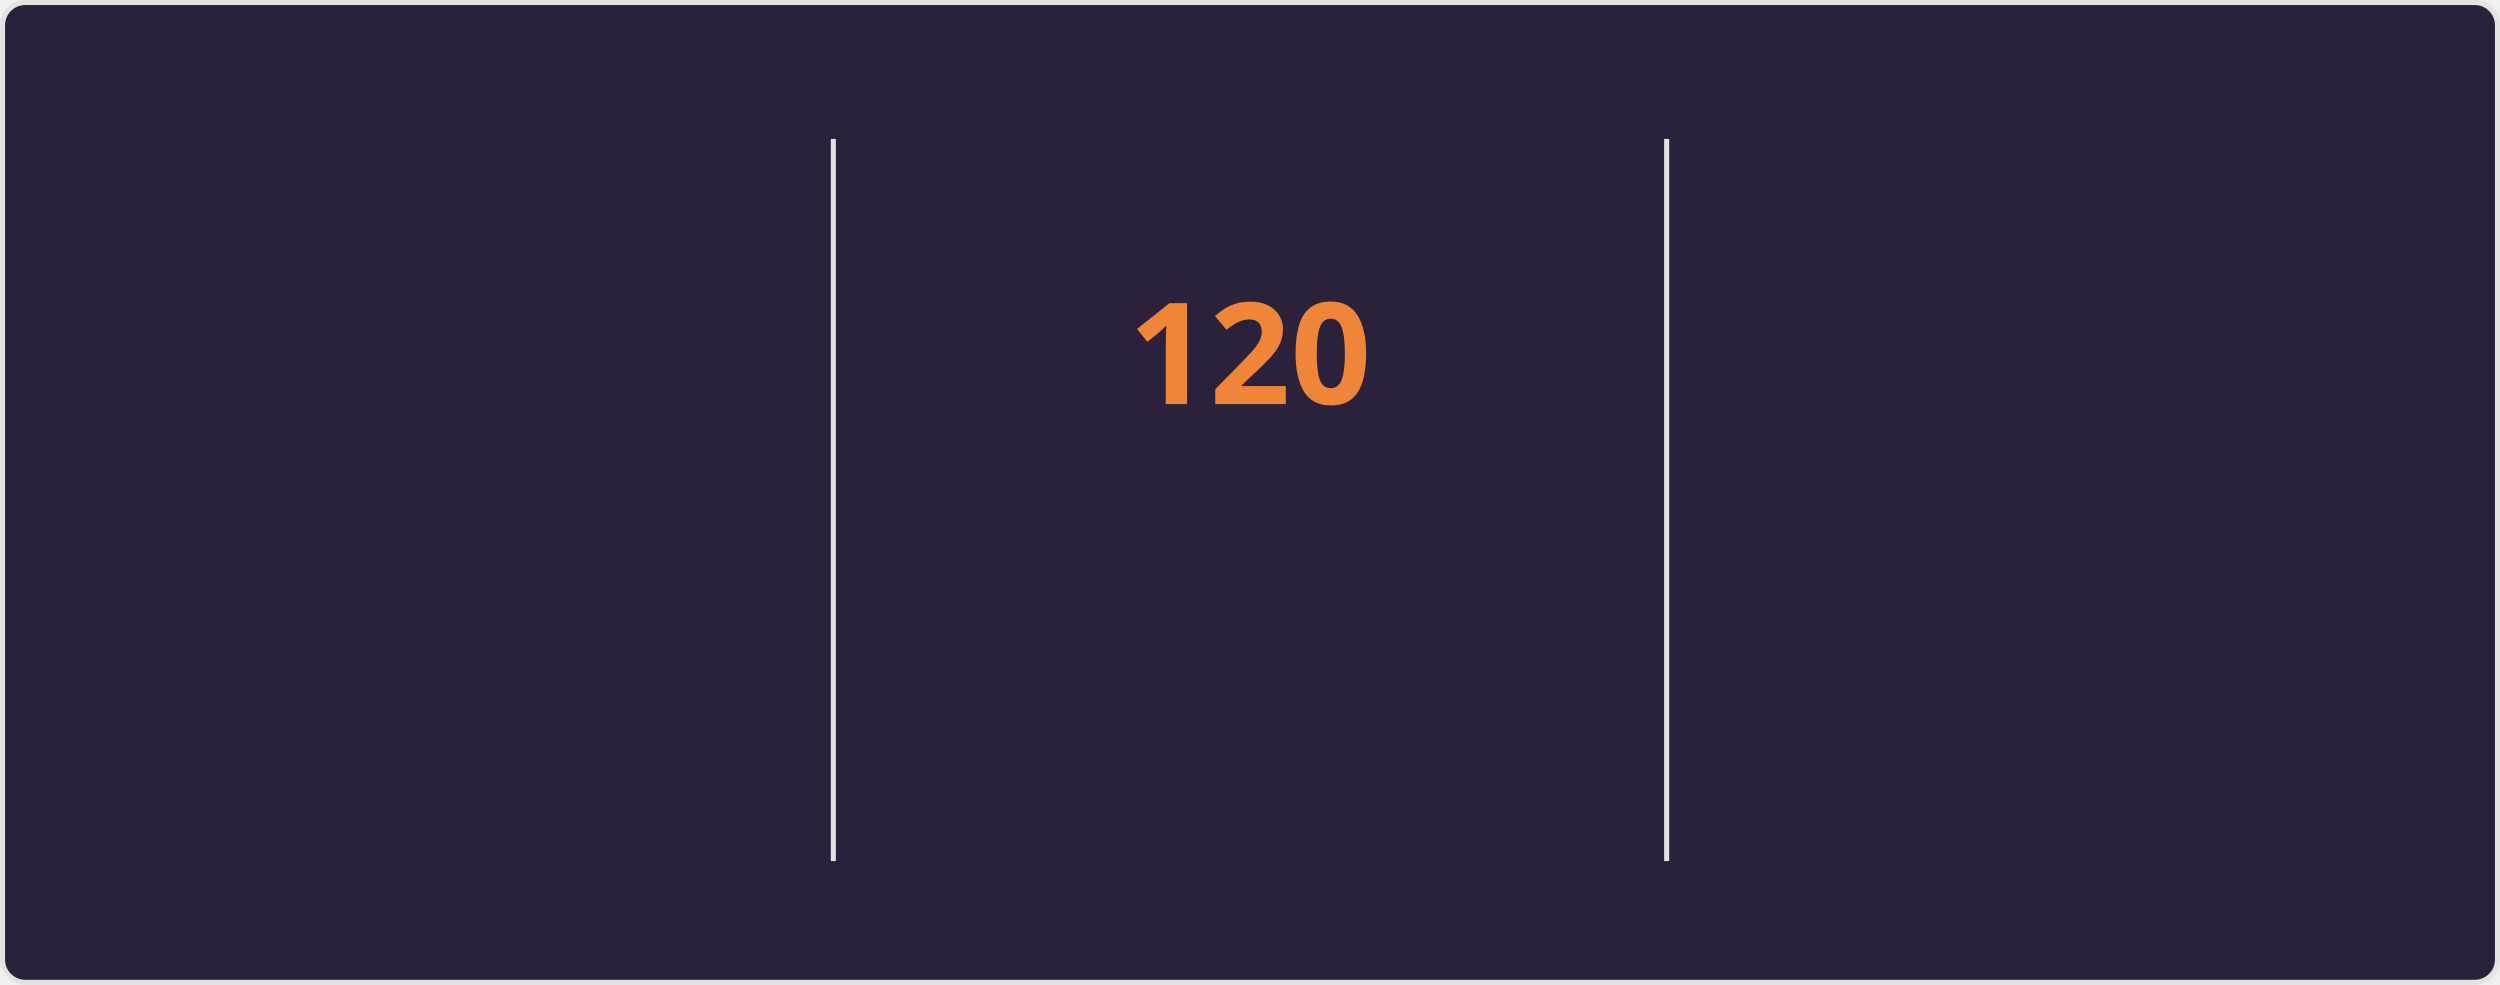
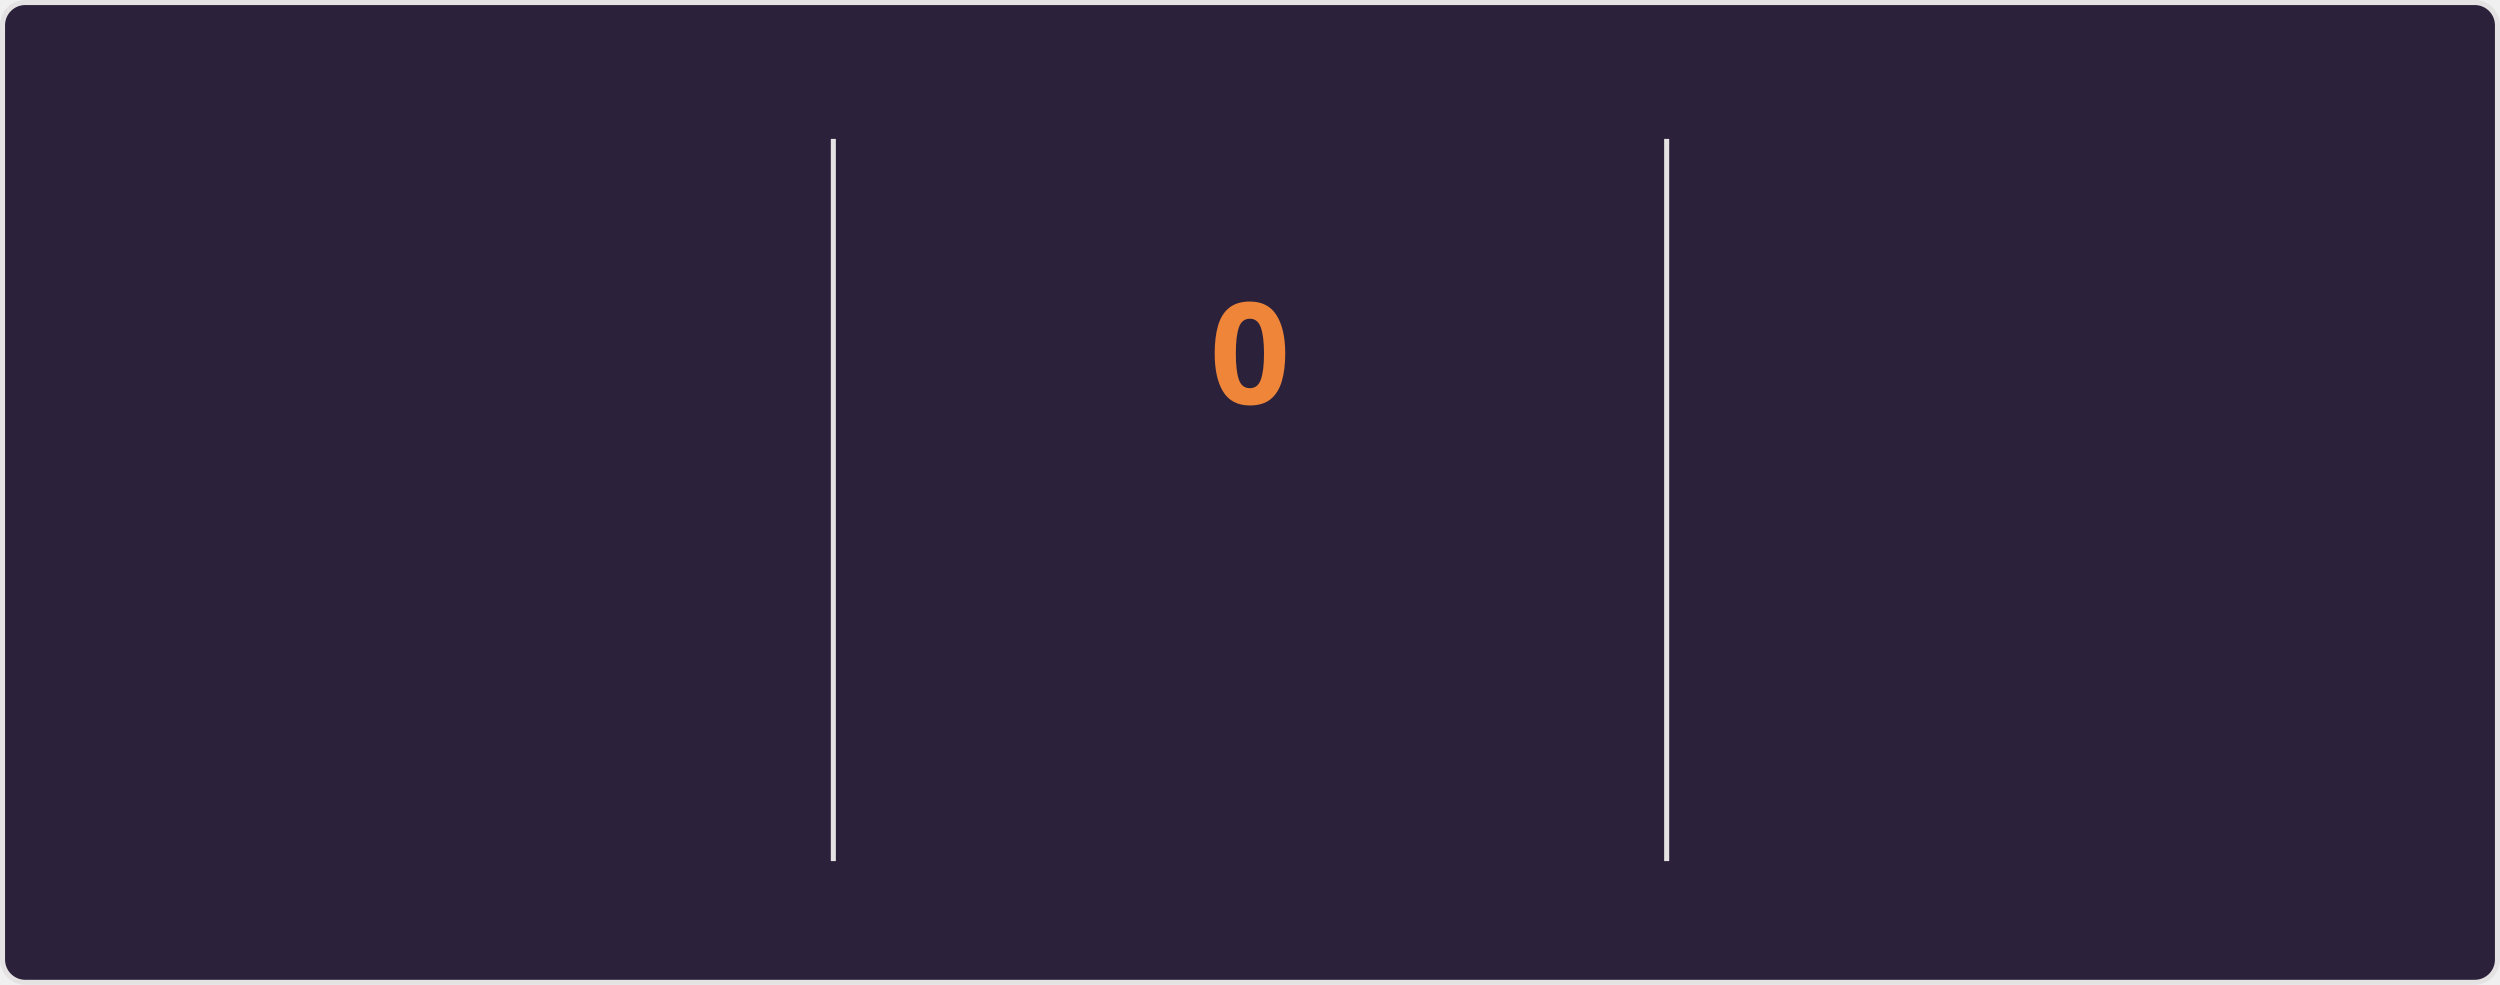
<svg xmlns="http://www.w3.org/2000/svg" style="isolation: isolate" viewBox="0 0 495 195" width="495px" height="195px" direction="ltr">
  <style>
    @keyframes currstreak {
      0% { font-size: 3px; opacity: 0.2; }
      80% { font-size: 34px; opacity: 1; }
      100% { font-size: 28px; opacity: 1; }
    }
    @keyframes fadein {
      0% { opacity: 0; }
      100% { opacity: 1; }
    }
    .big-number {
      font-family: "Segoe UI", Ubuntu, sans-serif;
      font-weight: 700;
      font-size: 28px;
      fill: #e2e9ec;
    }
    .label {
      font-family: "Segoe UI", Ubuntu, sans-serif;
      font-weight: 400;
      font-size: 14px;
      fill: #e2e9ec;
    }
    .range-text {
      font-family: "Segoe UI", Ubuntu, sans-serif;
      font-weight: 400;
      font-size: 12px;
      fill: #e2e9ec;
    }
    .current-streak-num {
      font-family: "Segoe UI", Ubuntu, sans-serif;
      font-weight: 700;
      font-size: 28px;
      fill: #ef8539;
    }</style>
  <defs>
    <clipPath id="outer_rectangle">
      <rect width="495" height="195" rx="4.5" />
    </clipPath>
    <mask id="mask_out_ring_behind_fire">
      <rect width="495" height="195" fill="white" />
      <ellipse id="mask-ellipse" cx="247.5" cy="32" rx="13" ry="18" fill="black" />
    </mask>
  </defs>
  <g clip-path="url(#outer_rectangle)">
    <g style="isolation: isolate">
      <rect fill="#2b213a" rx="4.5" x="0.5" y="0.5" width="494" height="194" stroke="#e4e2e2" />
    </g>
    <g style="isolation: isolate">
      <line x1="165" y1="28" x2="165" y2="170" vector-effect="non-scaling-stroke" stroke-width="1" stroke="#e4e2e2" stroke-linejoin="miter" stroke-linecap="square" stroke-miterlimit="3" />
      <line x1="330" y1="28" x2="330" y2="170" vector-effect="non-scaling-stroke" stroke-width="1" stroke="#e4e2e2" stroke-linejoin="miter" stroke-linecap="square" stroke-miterlimit="3" />
    </g>
    <g style="isolation: isolate">
      <g transform="translate(82.5, 48)">
        <text x="0" y="32" stroke-width="0" text-anchor="middle" class="big-number" style="opacity: 0; animation: fadein 0.5s linear forwards 0.6s">
            7.3K
          </text>
      </g>
      <g transform="translate(82.5, 84)">
        <text x="0" y="32" stroke-width="0" text-anchor="middle" class="label" style="opacity: 0; animation: fadein 0.5s linear forwards 0.7s">
            Total Contributions
          </text>
      </g>
      <g transform="translate(82.5, 114)">
        <text x="0" y="32" stroke-width="0" text-anchor="middle" class="range-text" style="opacity: 0; animation: fadein 0.5s linear forwards 0.8s">
            Nov 9 - Present
          </text>
      </g>
    </g>
    <g style="isolation: isolate">
      <g mask="url(#mask_out_ring_behind_fire)">
        <circle cx="247.5" cy="71" r="40" fill="none" stroke="#e2e9ec" stroke-width="5" style="opacity: 0; animation: fadein 0.5s linear forwards 0.4s" />
      </g>
      <g transform="translate(247.5, 19.5)" stroke-opacity="0" style="opacity: 0; animation: fadein 0.5s linear forwards 0.6s">
        <path d="M -12 -0.5 L 15 -0.5 L 15 23.5 L -12 23.5 L -12 -0.5 Z" fill="none" />
        <path d="M 1.5 0.67 C 1.5 0.67 2.24 3.32 2.24 5.47 C 2.24 7.53 0.89 9.2 -1.17 9.2 C -3.23 9.2 -4.79 7.53 -4.79 5.47 L -4.76 5.11 C -6.78 7.51 -8 10.62 -8 13.99 C -8 18.41 -4.42 22 0 22 C 4.42 22 8 18.41 8 13.99 C 8 8.6 5.41 3.79 1.5 0.67 Z M -0.29 19 C -2.07 19 -3.51 17.6 -3.51 15.86 C -3.51 14.24 -2.46 13.1 -0.7 12.74 C 1.07 12.38 2.9 11.53 3.92 10.16 C 4.31 11.45 4.51 12.81 4.51 14.2 C 4.51 16.85 2.36 19 -0.29 19 Z" fill="#e2e9ec" stroke-opacity="0" />
      </g>
      <g transform="translate(247.5, 48)">
        <text x="0" y="32" stroke-width="0" text-anchor="middle" class="current-streak-num" style="animation: currstreak 0.6s linear forwards">
-             120
+             0
          </text>
      </g>
      <g transform="translate(247.5, 108)">
        <text x="0" y="32" stroke-width="0" text-anchor="middle" class="label" style="opacity: 0; animation: fadein 0.5s linear forwards 0.9s">
            Current Streak
          </text>
      </g>
      <g transform="translate(247.5, 145)">
        <text x="0" y="21" stroke-width="0" text-anchor="middle" class="range-text" style="opacity: 0; animation: fadein 0.5s linear forwards 0.9s">
-             Jul 12 - Nov 8
+             0 days
          </text>
      </g>
    </g>
    <g style="isolation: isolate">
      <g transform="translate(412.5, 48)">
        <text x="0" y="32" stroke-width="0" text-anchor="middle" class="big-number" style="opacity: 0; animation: fadein 0.5s linear forwards 1.2s">
            120
          </text>
      </g>
      <g transform="translate(412.5, 84)">
        <text x="0" y="32" stroke-width="0" text-anchor="middle" class="label" style="opacity: 0; animation: fadein 0.5s linear forwards 1.3s">
            Longest Streak
          </text>
      </g>
      <g transform="translate(412.5, 114)">
        <text x="0" y="32" stroke-width="0" text-anchor="middle" class="range-text" style="opacity: 0; animation: fadein 0.5s linear forwards 1.4s">
            Jul 12 - Nov 8
          </text>
      </g>
    </g>
  </g>
</svg>
